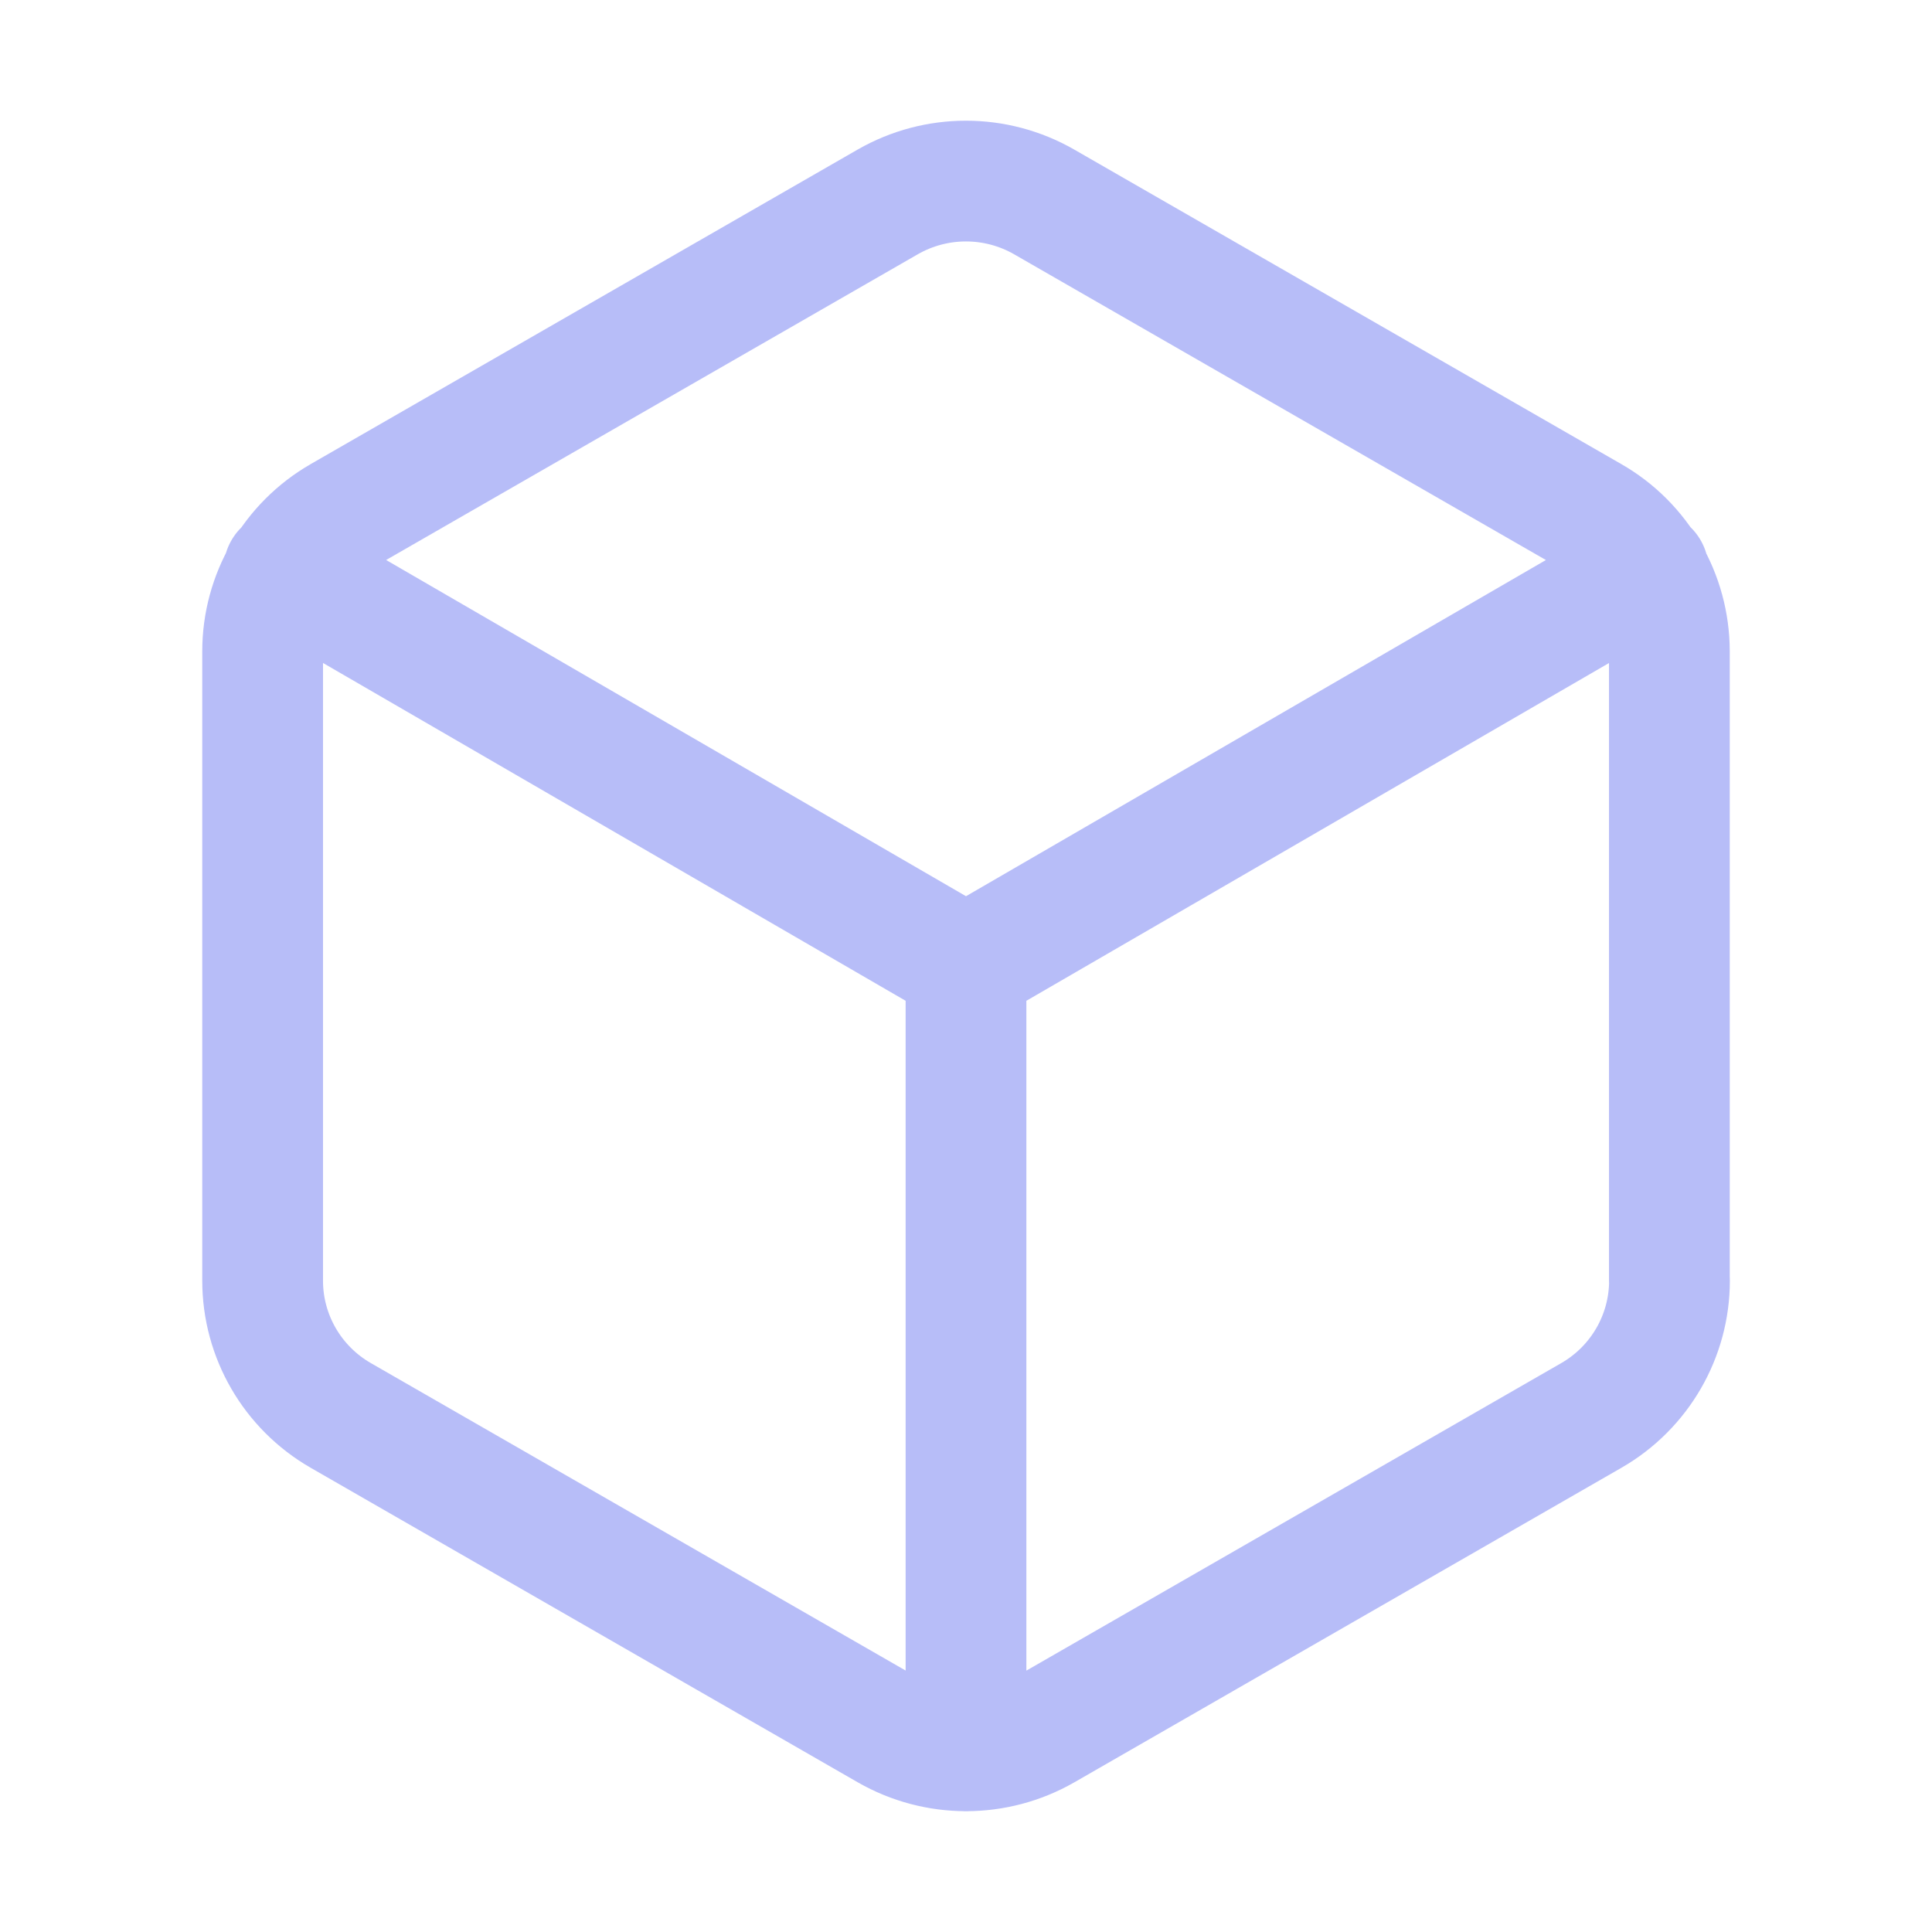
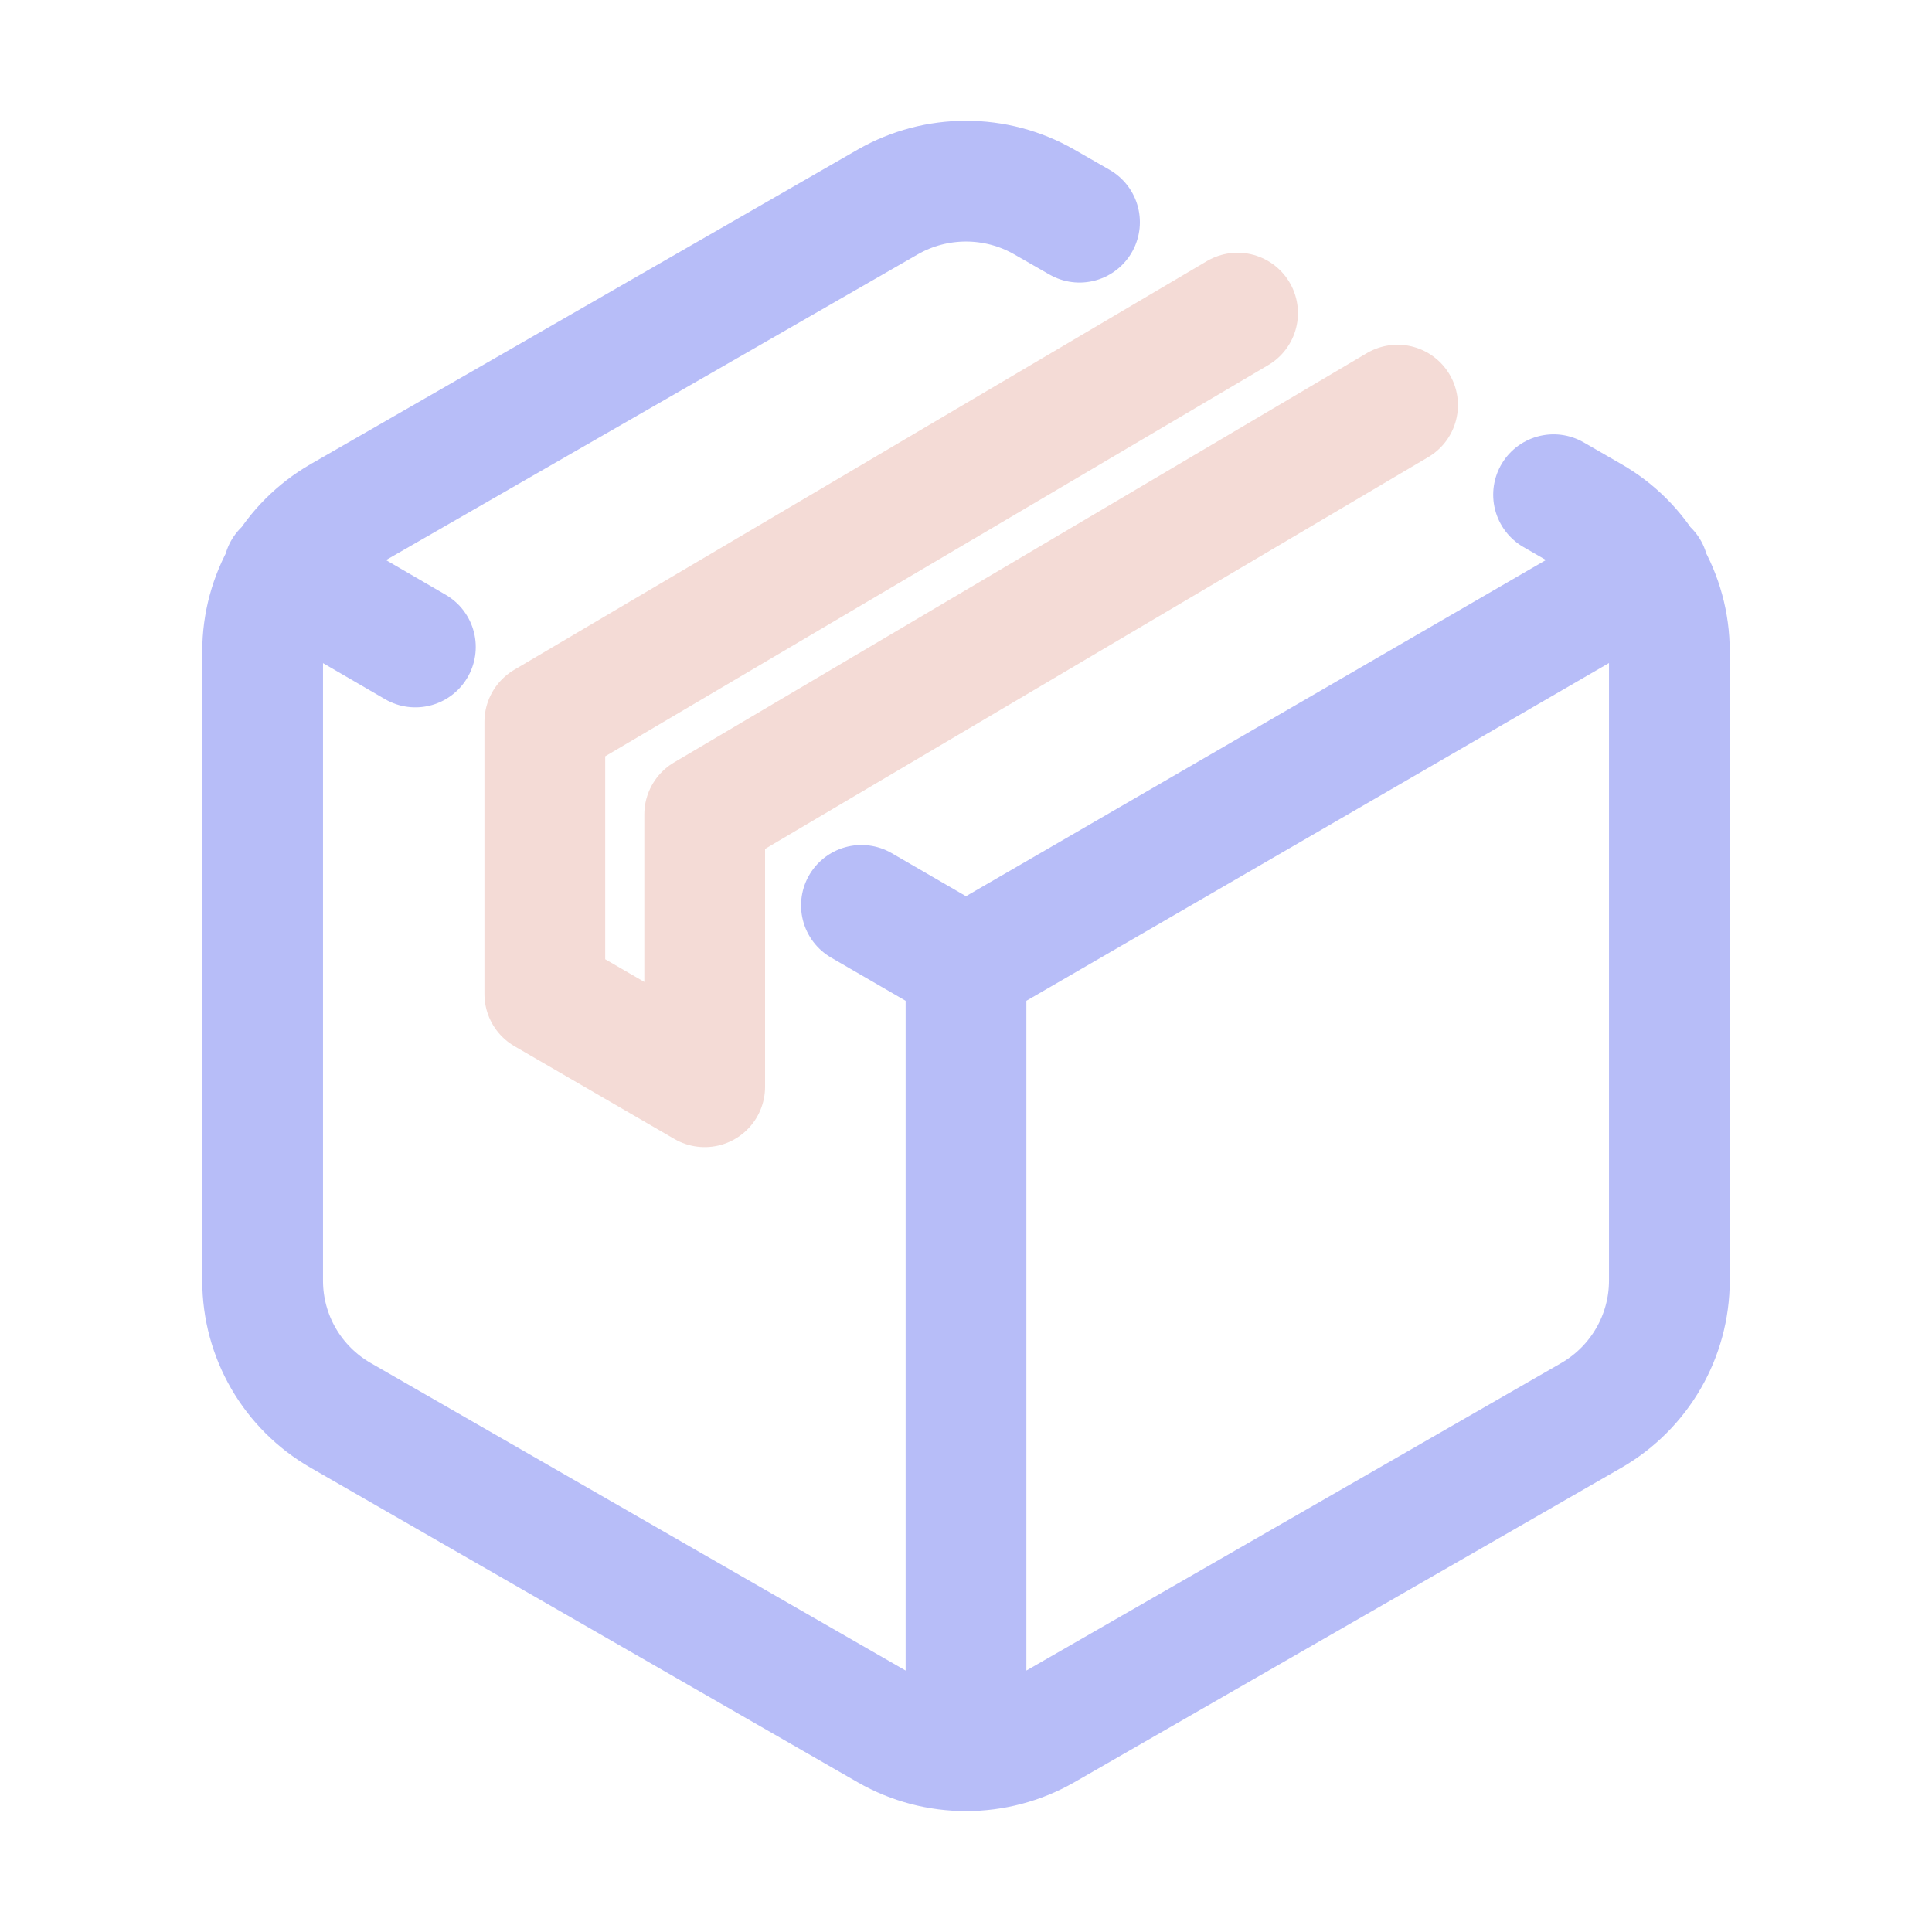
- <svg xmlns="http://www.w3.org/2000/svg" width="16" height="16" viewBox="0 0 16 16">
-   <path fill="none" stroke="#b7bdf8" stroke-linecap="round" stroke-linejoin="round" d="M 13.825,10.605 V 5.393 A 1.282,1.287 0 0 0 13.178,4.277 L 8.647,1.672 a 1.307,1.313 0 0 0 -1.295,0 L 2.822,4.277 C 2.421,4.508 2.175,4.934 2.175,5.394 v 5.212 c 0,0.461 0.247,0.886 0.647,1.116 l 4.531,2.605 a 1.307,1.313 0 0 0 1.295,0 l 4.531,-2.605 c 0.401,-0.231 0.647,-0.657 0.647,-1.117 M 8,14.5 V 8 m 0,0 5.651,-3.276 m -11.301,0 L 8,8" />
+ <svg xmlns="http://www.w3.org/2000/svg" viewBox="0 0 16 16" width="16" height="16">
+   <g fill="none" fill-rule="evenodd" stroke-linecap="round" stroke-linejoin="round">
+     <path stroke="#b7bdf8" d="M13.825,10.605L13.825,5.393C13.825,4.932 13.577,4.505 13.178,4.277L12.866,4.097M8,14.5L8,8M8,8L13.651,4.724M2.349,4.724L3.44,5.358M8.94,1.84L8.647,1.672C8.247,1.443 7.753,1.443 7.353,1.672L2.822,4.277C2.421,4.508 2.175,4.934 2.175,5.394L2.175,10.606C2.175,11.067 2.421,11.492 2.822,11.722L7.353,14.327C7.753,14.556 8.247,14.556 8.647,14.327L13.178,11.722C13.579,11.491 13.825,11.065 13.825,10.605M7.134,7.498L8,8" />
+     <path stroke="#f4dbd6" stroke-miterlimit="1.5" d="M10.249,2.593L4.512,5.978L4.512,8.232L5.836,9L5.836,6.745L11.574,3.355" />
+   </g>
</svg>
